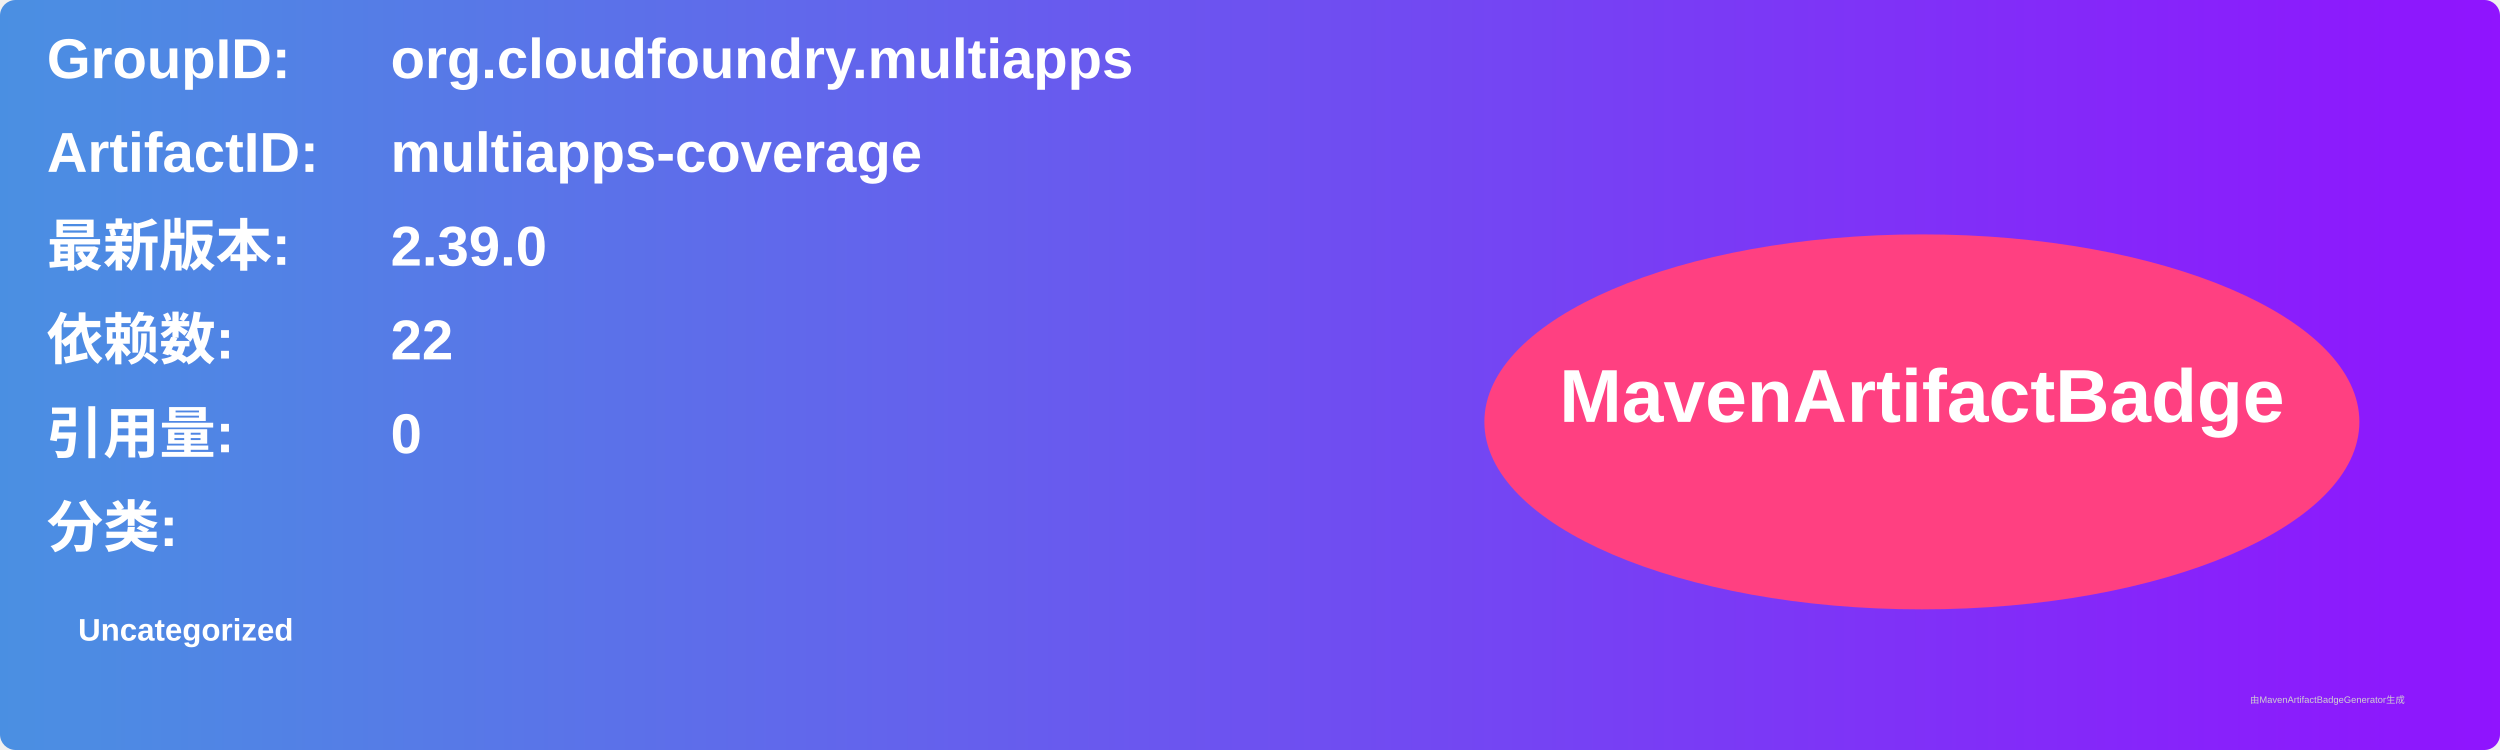
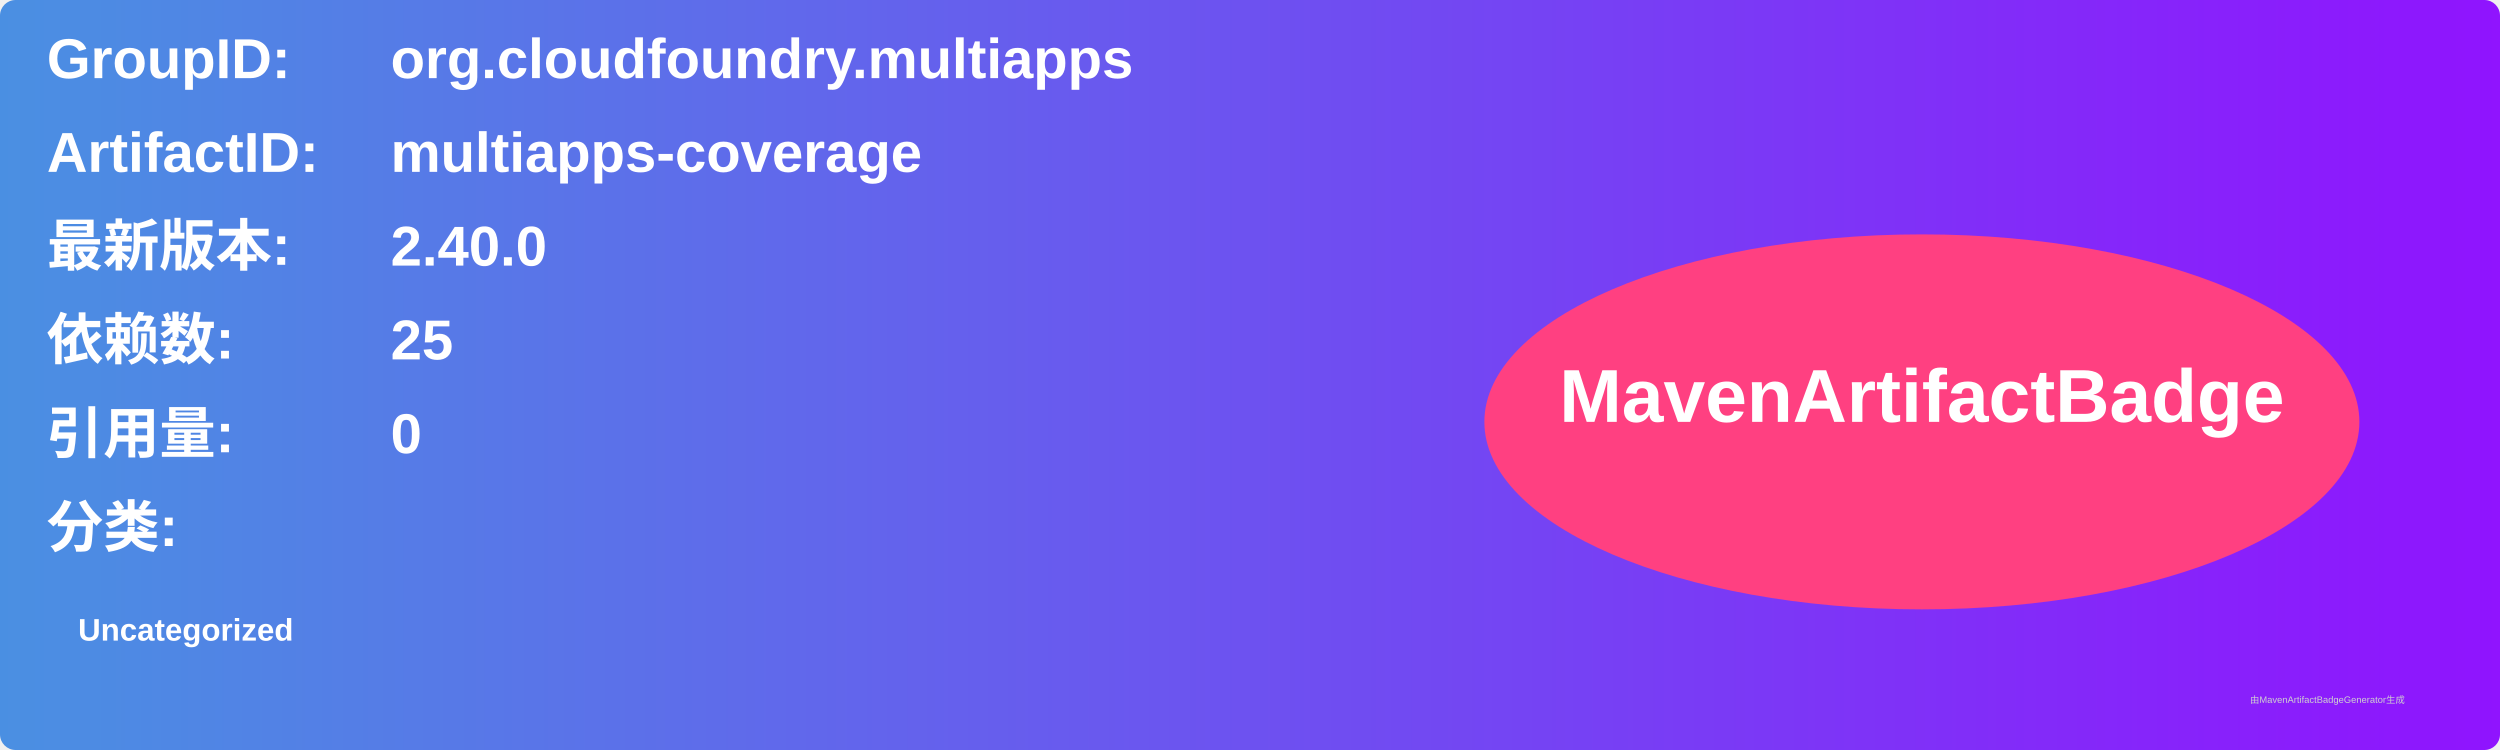
<svg xmlns="http://www.w3.org/2000/svg" width="800" height="240" viewBox="0 0 800 240">
  <linearGradient id="grad" x1="0%" y1="0%" x2="100%" y2="0%">
    <stop offset="0%" stop-color="#4a90e2" />
    <stop offset="100%" stop-color="#9013fe" />
  </linearGradient>
  <rect width="100%" height="100%" rx="5" ry="5" fill="url(#grad)" />
  <g transform="translate(15, 15)">
    <text x="0" y="10" font-family="Arial" font-size="18" fill="white" font-weight="bold" width="260">GroupID:</text>
    <text x="110" y="10" font-family="Arial" font-size="18" fill="white" font-weight="bold" width="460">org.cloudfoundry.multiapps</text>
    <text x="0" y="40" font-family="Arial" font-size="18" fill="white" font-weight="bold" width="260">ArtifactID:</text>
    <text x="110" y="40" font-family="Arial" font-size="18" fill="white" font-weight="bold" width="460">multiapps-coverage</text>
    <text x="0" y="70" font-family="Arial" font-size="18" fill="white" font-weight="bold">最新版本:</text>
    <text x="110" y="70" font-family="Arial" font-size="18" fill="white" font-weight="bold">
-       <tspan font-weight="bold">2.39.0</tspan>
+       <tspan font-weight="bold">2.40.0</tspan>
    </text>
    <text x="0" y="100" font-family="Arial" font-size="18" fill="white" font-weight="bold">依赖数: </text>
    <text x="110" y="100" font-family="Arial" font-size="18" fill="white">
-       <tspan font-weight="bold">22</tspan>
+       <tspan font-weight="bold">25</tspan>
    </text>
    <text x="0" y="130" font-family="Arial" font-size="18" fill="white" font-weight="bold">引用量: </text>
    <text x="110" y="130" font-family="Arial" font-size="18" fill="white">
      <tspan font-weight="bold">0</tspan>
    </text>
    <text x="0" y="160" font-family="Arial" font-size="18" fill="white" font-weight="bold">分类:</text>
    <text x="10" y="190" font-family="Arial" font-size="10" fill="white">
      <tspan font-weight="bold">Uncategorized</tspan>
    </text>
    <ellipse cx="600" cy="120" rx="140" ry="60" fill="#ff4081" />
    <text x="600" y="120" text-anchor="middle" font-family="Arial" font-size="24" fill="white" font-weight="bold">MavenArtifactBadge</text>
  </g>
  <text x="720" y="225" font-family="Arial" font-size="3" fill="#d0d0d0">由MavenArtifactBadgeGenerator生成</text>
</svg>
